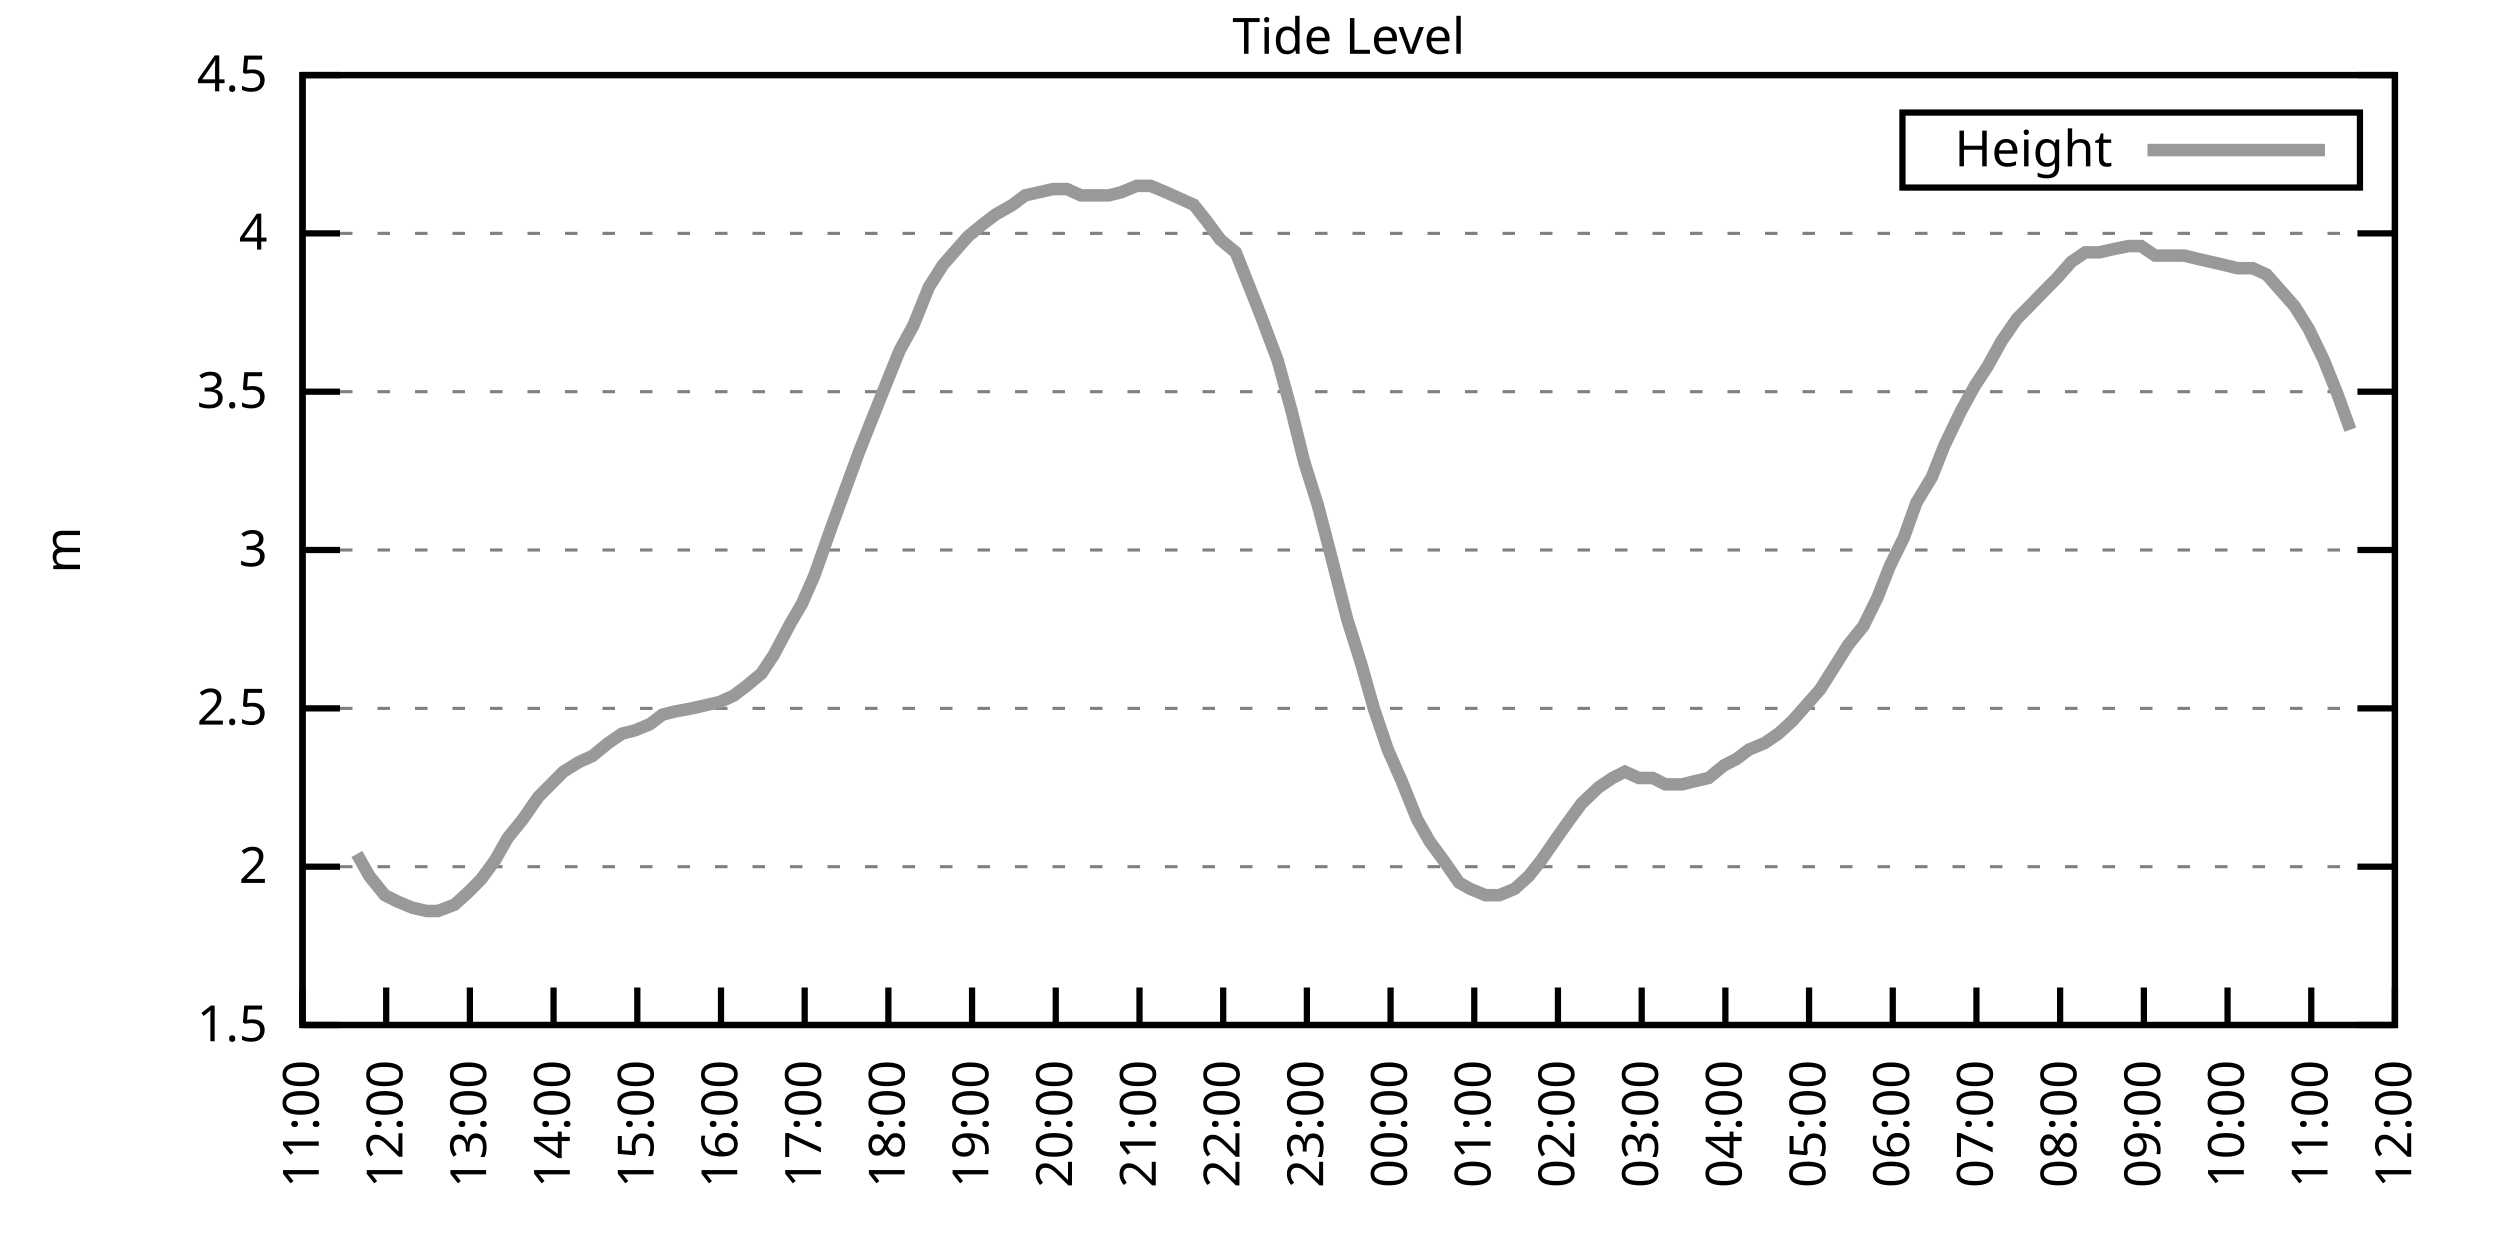
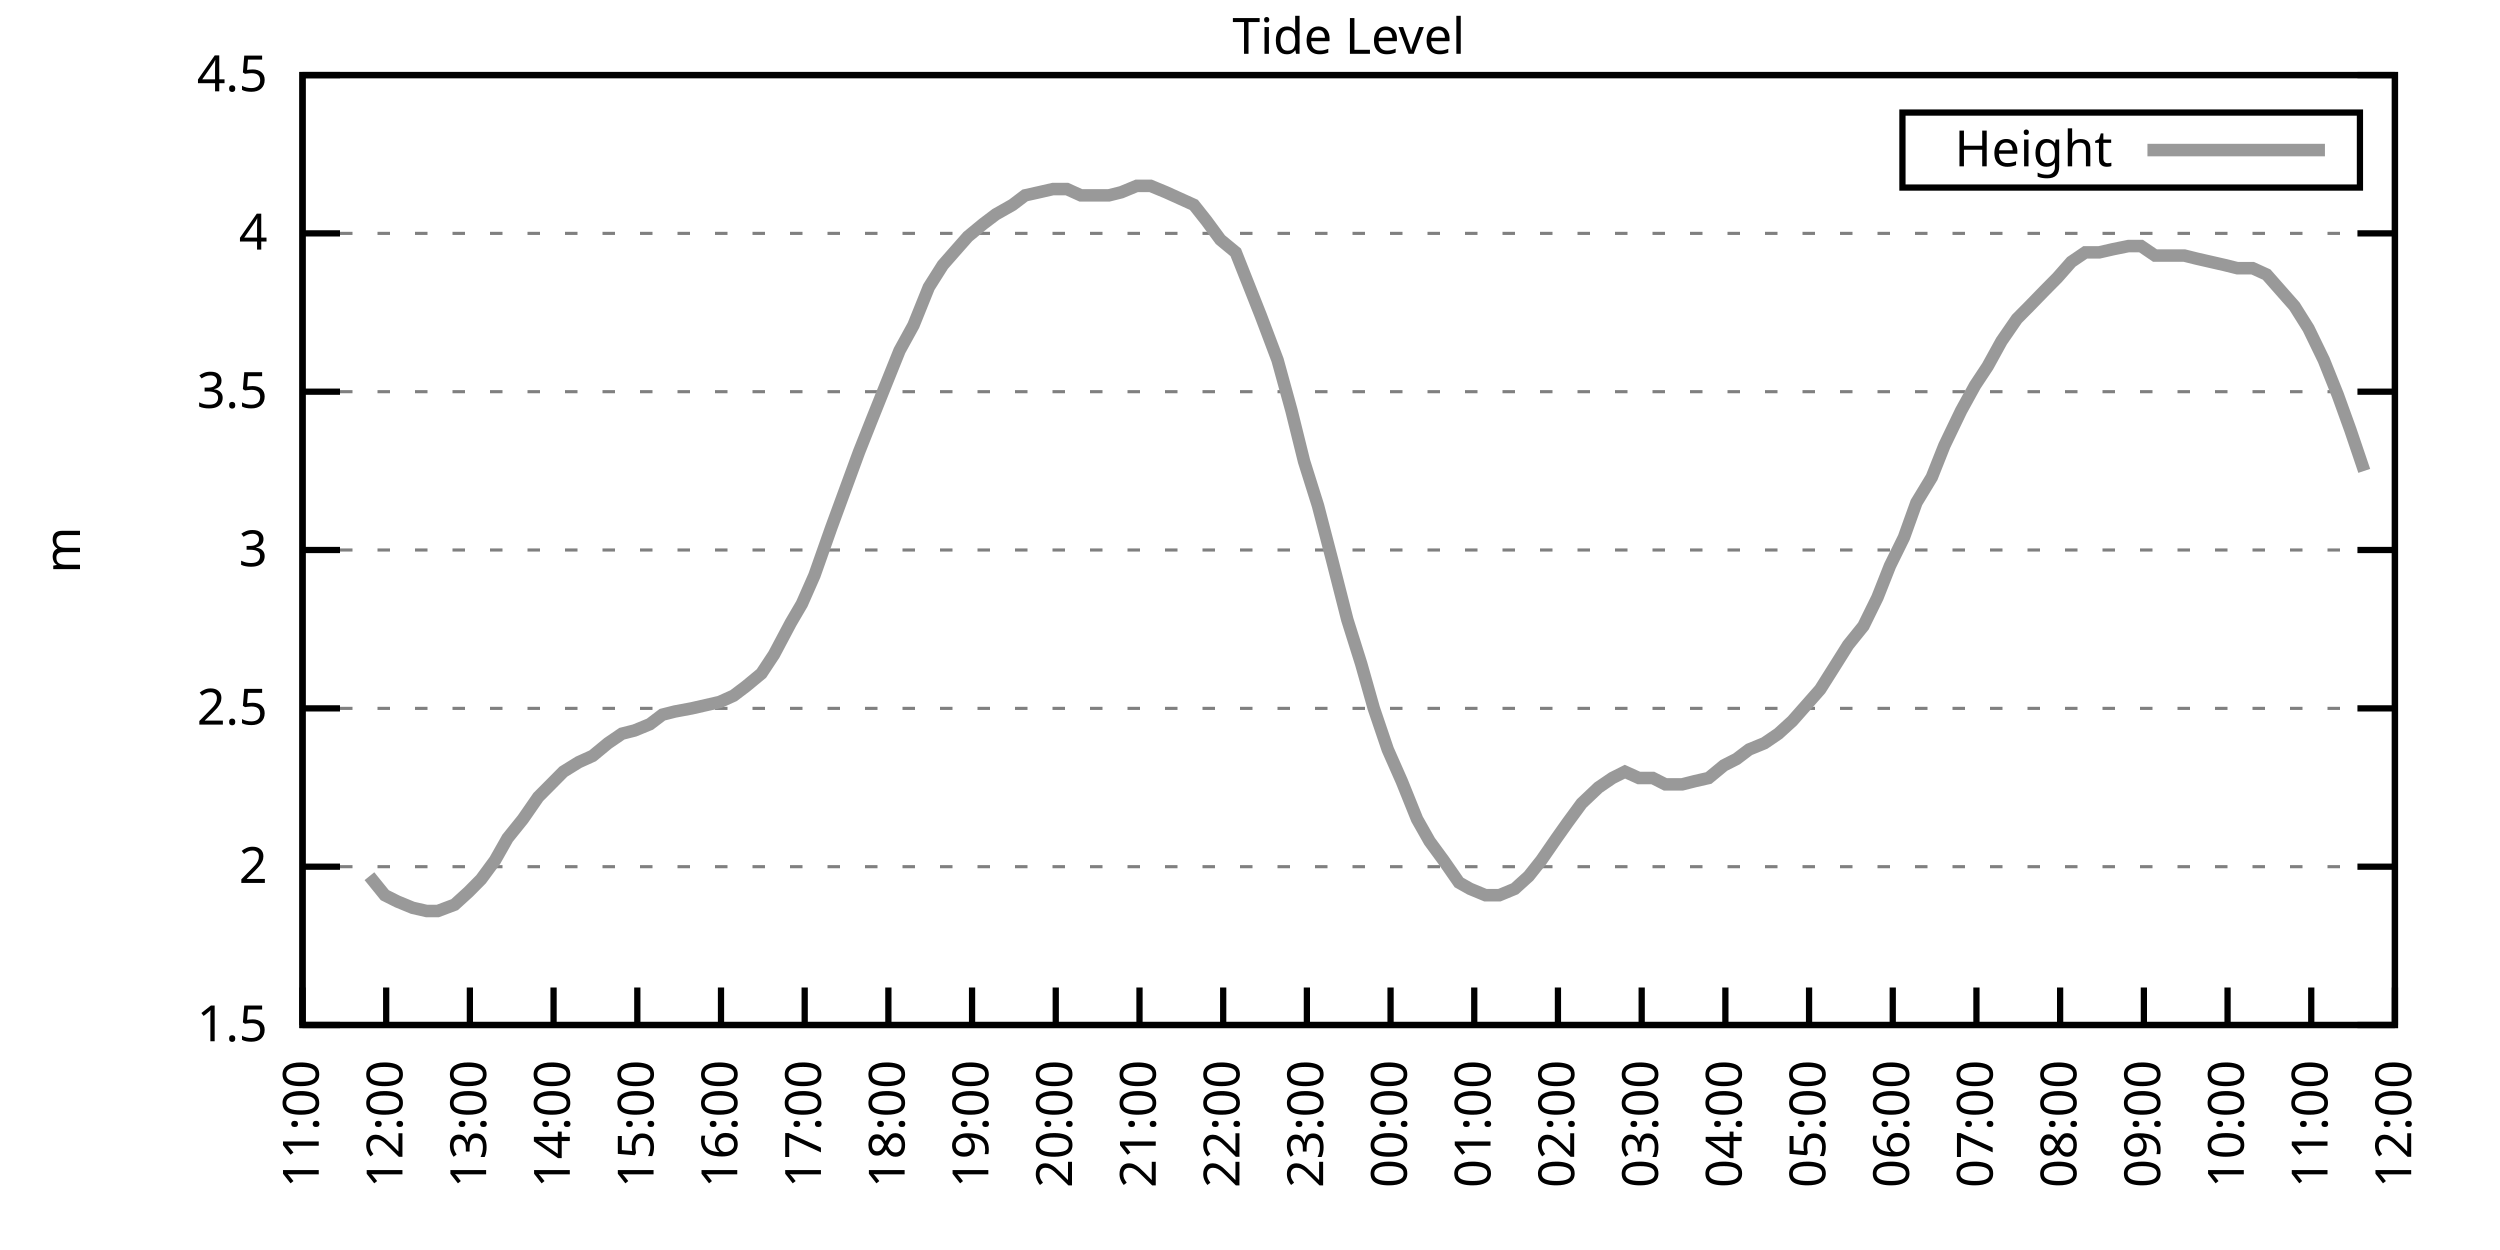
<svg xmlns="http://www.w3.org/2000/svg" xmlns:xlink="http://www.w3.org/1999/xlink" width="400" height="200" viewBox="0 0 400 200">
  <g id="gnuplot_canvas">
    <rect x="0" y="0" width="400" height="200" fill="none" />
    <defs>
      <circle id="gpDot" r="0.5" stroke-width="0.5" stroke="currentColor" />
      <path id="gpPt0" stroke-width="0.333" stroke="currentColor" d="M-1,0 h2 M0,-1 v2" />
      <path id="gpPt1" stroke-width="0.333" stroke="currentColor" d="M-1,-1 L1,1 M1,-1 L-1,1" />
      <path id="gpPt2" stroke-width="0.333" stroke="currentColor" d="M-1,0 L1,0 M0,-1 L0,1 M-1,-1 L1,1 M-1,1 L1,-1" />
      <rect id="gpPt3" stroke-width="0.333" stroke="currentColor" x="-1" y="-1" width="2" height="2" />
      <rect id="gpPt4" stroke-width="0.333" stroke="currentColor" fill="currentColor" x="-1" y="-1" width="2" height="2" />
      <circle id="gpPt5" stroke-width="0.333" stroke="currentColor" cx="0" cy="0" r="1" />
      <use xlink:href="#gpPt5" id="gpPt6" fill="currentColor" stroke="none" />
      <path id="gpPt7" stroke-width="0.333" stroke="currentColor" d="M0,-1.33 L-1.33,0.67 L1.33,0.67 z" />
      <use xlink:href="#gpPt7" id="gpPt8" fill="currentColor" stroke="none" />
      <use xlink:href="#gpPt7" id="gpPt9" stroke="currentColor" transform="rotate(180)" />
      <use xlink:href="#gpPt9" id="gpPt10" fill="currentColor" stroke="none" />
      <use xlink:href="#gpPt3" id="gpPt11" stroke="currentColor" transform="rotate(45)" />
      <use xlink:href="#gpPt11" id="gpPt12" fill="currentColor" stroke="none" />
      <path id="gpPt13" stroke-width="0.333" stroke="currentColor" d="M0,1.330 L1.265,0.411 L0.782,-1.067 L-0.782,-1.076 L-1.265,0.411 z" />
      <use xlink:href="#gpPt13" id="gpPt14" fill="currentColor" stroke="none" />
      <filter id="textbox" filterUnits="objectBoundingBox" x="0" y="0" height="1" width="1">
        <feFlood flood-color="white" flood-opacity="1" result="bgnd" />
        <feComposite in="SourceGraphic" in2="bgnd" operator="atop" />
      </filter>
      <filter id="greybox" filterUnits="objectBoundingBox" x="0" y="0" height="1" width="1">
        <feFlood flood-color="lightgrey" flood-opacity="1" result="grey" />
        <feComposite in="SourceGraphic" in2="grey" operator="atop" />
      </filter>
    </defs>
    <g fill="none" color="white" stroke="currentColor" stroke-width="1.00" stroke-linecap="butt" stroke-linejoin="miter">
</g>
    <g fill="none" color="black" stroke="currentColor" stroke-width="1.00" stroke-linecap="butt" stroke-linejoin="miter">
      <g stroke="none" shape-rendering="crispEdges">
        <polygon fill="rgb(255, 255, 255)" points="48.40,164.00 383.18,164.00 383.18,12.02 48.40,12.02 " />
      </g>
    </g>
    <g fill="none" color="black" stroke="currentColor" stroke-width="1.00" stroke-linecap="butt" stroke-linejoin="miter">
</g>
    <g fill="none" color="black" stroke="black" stroke-width="0.50" stroke-linecap="butt" stroke-linejoin="miter">
</g>
    <g fill="none" color="gray" stroke="currentColor" stroke-width="0.50" stroke-linecap="butt" stroke-linejoin="miter">
      <path stroke="gray" stroke-dasharray="2,4" class="gridline" d="M48.40,164.00 L383.19,164.00  " />
    </g>
    <g fill="none" color="gray" stroke="gray" stroke-width="1.00" stroke-linecap="butt" stroke-linejoin="miter">
</g>
    <g fill="none" color="black" stroke="currentColor" stroke-width="1.00" stroke-linecap="butt" stroke-linejoin="miter">
      <path stroke="black" d="M48.40,164.00 L54.40,164.00 M383.19,164.00 L377.19,164.00  " />
      <g transform="translate(42.80,166.60)" stroke="none" fill="black" font-family="Sans" font-size="8.00" text-anchor="end">
        <text>
          <tspan font-family="Sans"> 1.5</tspan>
        </text>
      </g>
    </g>
    <g fill="none" color="black" stroke="currentColor" stroke-width="1.00" stroke-linecap="butt" stroke-linejoin="miter">
</g>
    <g fill="none" color="black" stroke="black" stroke-width="0.50" stroke-linecap="butt" stroke-linejoin="miter">
</g>
    <g fill="none" color="gray" stroke="currentColor" stroke-width="0.50" stroke-linecap="butt" stroke-linejoin="miter">
      <path stroke="gray" stroke-dasharray="2,4" class="gridline" d="M48.40,138.67 L383.19,138.67  " />
    </g>
    <g fill="none" color="gray" stroke="gray" stroke-width="1.00" stroke-linecap="butt" stroke-linejoin="miter">
</g>
    <g fill="none" color="black" stroke="currentColor" stroke-width="1.00" stroke-linecap="butt" stroke-linejoin="miter">
      <path stroke="black" d="M48.40,138.67 L54.40,138.67 M383.19,138.67 L377.19,138.67  " />
      <g transform="translate(42.80,141.27)" stroke="none" fill="black" font-family="Sans" font-size="8.00" text-anchor="end">
        <text>
          <tspan font-family="Sans"> 2</tspan>
        </text>
      </g>
    </g>
    <g fill="none" color="black" stroke="currentColor" stroke-width="1.00" stroke-linecap="butt" stroke-linejoin="miter">
</g>
    <g fill="none" color="black" stroke="black" stroke-width="0.50" stroke-linecap="butt" stroke-linejoin="miter">
</g>
    <g fill="none" color="gray" stroke="currentColor" stroke-width="0.50" stroke-linecap="butt" stroke-linejoin="miter">
      <path stroke="gray" stroke-dasharray="2,4" class="gridline" d="M48.40,113.34 L383.19,113.34  " />
    </g>
    <g fill="none" color="gray" stroke="gray" stroke-width="1.00" stroke-linecap="butt" stroke-linejoin="miter">
</g>
    <g fill="none" color="black" stroke="currentColor" stroke-width="1.00" stroke-linecap="butt" stroke-linejoin="miter">
      <path stroke="black" d="M48.40,113.34 L54.40,113.34 M383.19,113.34 L377.19,113.34  " />
      <g transform="translate(42.80,115.94)" stroke="none" fill="black" font-family="Sans" font-size="8.00" text-anchor="end">
        <text>
          <tspan font-family="Sans"> 2.5</tspan>
        </text>
      </g>
    </g>
    <g fill="none" color="black" stroke="currentColor" stroke-width="1.00" stroke-linecap="butt" stroke-linejoin="miter">
</g>
    <g fill="none" color="black" stroke="black" stroke-width="0.50" stroke-linecap="butt" stroke-linejoin="miter">
</g>
    <g fill="none" color="gray" stroke="currentColor" stroke-width="0.50" stroke-linecap="butt" stroke-linejoin="miter">
      <path stroke="gray" stroke-dasharray="2,4" class="gridline" d="M48.40,88.00 L383.19,88.00  " />
    </g>
    <g fill="none" color="gray" stroke="gray" stroke-width="1.00" stroke-linecap="butt" stroke-linejoin="miter">
</g>
    <g fill="none" color="black" stroke="currentColor" stroke-width="1.00" stroke-linecap="butt" stroke-linejoin="miter">
      <path stroke="black" d="M48.40,88.00 L54.40,88.00 M383.19,88.00 L377.19,88.00  " />
      <g transform="translate(42.80,90.60)" stroke="none" fill="black" font-family="Sans" font-size="8.00" text-anchor="end">
        <text>
          <tspan font-family="Sans"> 3</tspan>
        </text>
      </g>
    </g>
    <g fill="none" color="black" stroke="currentColor" stroke-width="1.00" stroke-linecap="butt" stroke-linejoin="miter">
</g>
    <g fill="none" color="black" stroke="black" stroke-width="0.50" stroke-linecap="butt" stroke-linejoin="miter">
</g>
    <g fill="none" color="gray" stroke="currentColor" stroke-width="0.50" stroke-linecap="butt" stroke-linejoin="miter">
      <path stroke="gray" stroke-dasharray="2,4" class="gridline" d="M48.40,62.67 L383.19,62.67  " />
    </g>
    <g fill="none" color="gray" stroke="gray" stroke-width="1.00" stroke-linecap="butt" stroke-linejoin="miter">
</g>
    <g fill="none" color="black" stroke="currentColor" stroke-width="1.00" stroke-linecap="butt" stroke-linejoin="miter">
      <path stroke="black" d="M48.40,62.67 L54.40,62.67 M383.19,62.67 L377.19,62.67  " />
      <g transform="translate(42.80,65.27)" stroke="none" fill="black" font-family="Sans" font-size="8.00" text-anchor="end">
        <text>
          <tspan font-family="Sans"> 3.5</tspan>
        </text>
      </g>
    </g>
    <g fill="none" color="black" stroke="currentColor" stroke-width="1.00" stroke-linecap="butt" stroke-linejoin="miter">
</g>
    <g fill="none" color="black" stroke="black" stroke-width="0.50" stroke-linecap="butt" stroke-linejoin="miter">
</g>
    <g fill="none" color="gray" stroke="currentColor" stroke-width="0.50" stroke-linecap="butt" stroke-linejoin="miter">
      <path stroke="gray" stroke-dasharray="2,4" class="gridline" d="M48.40,37.34 L383.19,37.34  " />
    </g>
    <g fill="none" color="gray" stroke="gray" stroke-width="1.00" stroke-linecap="butt" stroke-linejoin="miter">
</g>
    <g fill="none" color="black" stroke="currentColor" stroke-width="1.00" stroke-linecap="butt" stroke-linejoin="miter">
      <path stroke="black" d="M48.40,37.34 L54.40,37.34 M383.19,37.34 L377.19,37.34  " />
      <g transform="translate(42.80,39.94)" stroke="none" fill="black" font-family="Sans" font-size="8.00" text-anchor="end">
        <text>
          <tspan font-family="Sans"> 4</tspan>
        </text>
      </g>
    </g>
    <g fill="none" color="black" stroke="currentColor" stroke-width="1.00" stroke-linecap="butt" stroke-linejoin="miter">
</g>
    <g fill="none" color="black" stroke="black" stroke-width="0.50" stroke-linecap="butt" stroke-linejoin="miter">
</g>
    <g fill="none" color="gray" stroke="currentColor" stroke-width="0.50" stroke-linecap="butt" stroke-linejoin="miter">
      <path stroke="gray" stroke-dasharray="2,4" class="gridline" d="M48.40,12.01 L383.19,12.01  " />
    </g>
    <g fill="none" color="gray" stroke="gray" stroke-width="1.00" stroke-linecap="butt" stroke-linejoin="miter">
</g>
    <g fill="none" color="black" stroke="currentColor" stroke-width="1.00" stroke-linecap="butt" stroke-linejoin="miter">
      <path stroke="black" d="M48.40,12.01 L54.40,12.01 M383.19,12.01 L377.19,12.01  " />
      <g transform="translate(42.80,14.61)" stroke="none" fill="black" font-family="Sans" font-size="8.00" text-anchor="end">
        <text>
          <tspan font-family="Sans"> 4.5</tspan>
        </text>
      </g>
    </g>
    <g fill="none" color="black" stroke="currentColor" stroke-width="1.00" stroke-linecap="butt" stroke-linejoin="miter">
      <path stroke="black" d="M48.40,164.00 L48.40,158.00  " />
      <g transform="translate(51.00,169.60) rotate(270.00)" stroke="none" fill="black" font-family="Sans" font-size="8.00" text-anchor="end">
        <text>
          <tspan font-family="Sans">11:00</tspan>
        </text>
      </g>
    </g>
    <g fill="none" color="black" stroke="currentColor" stroke-width="1.00" stroke-linecap="butt" stroke-linejoin="miter">
      <path stroke="black" d="M61.79,164.00 L61.79,158.00  " />
      <g transform="translate(64.39,169.60) rotate(270.00)" stroke="none" fill="black" font-family="Sans" font-size="8.00" text-anchor="end">
        <text>
          <tspan font-family="Sans">12:00</tspan>
        </text>
      </g>
    </g>
    <g fill="none" color="black" stroke="currentColor" stroke-width="1.00" stroke-linecap="butt" stroke-linejoin="miter">
      <path stroke="black" d="M75.18,164.00 L75.18,158.00  " />
      <g transform="translate(77.78,169.60) rotate(270.00)" stroke="none" fill="black" font-family="Sans" font-size="8.00" text-anchor="end">
        <text>
          <tspan font-family="Sans">13:00</tspan>
        </text>
      </g>
    </g>
    <g fill="none" color="black" stroke="currentColor" stroke-width="1.00" stroke-linecap="butt" stroke-linejoin="miter">
      <path stroke="black" d="M88.57,164.00 L88.57,158.00  " />
      <g transform="translate(91.17,169.60) rotate(270.00)" stroke="none" fill="black" font-family="Sans" font-size="8.00" text-anchor="end">
        <text>
          <tspan font-family="Sans">14:00</tspan>
        </text>
      </g>
    </g>
    <g fill="none" color="black" stroke="currentColor" stroke-width="1.00" stroke-linecap="butt" stroke-linejoin="miter">
      <path stroke="black" d="M101.97,164.00 L101.97,158.00  " />
      <g transform="translate(104.57,169.60) rotate(270.00)" stroke="none" fill="black" font-family="Sans" font-size="8.00" text-anchor="end">
        <text>
          <tspan font-family="Sans">15:00</tspan>
        </text>
      </g>
    </g>
    <g fill="none" color="black" stroke="currentColor" stroke-width="1.00" stroke-linecap="butt" stroke-linejoin="miter">
      <path stroke="black" d="M115.36,164.00 L115.36,158.00  " />
      <g transform="translate(117.96,169.60) rotate(270.00)" stroke="none" fill="black" font-family="Sans" font-size="8.00" text-anchor="end">
        <text>
          <tspan font-family="Sans">16:00</tspan>
        </text>
      </g>
    </g>
    <g fill="none" color="black" stroke="currentColor" stroke-width="1.00" stroke-linecap="butt" stroke-linejoin="miter">
      <path stroke="black" d="M128.75,164.00 L128.75,158.00  " />
      <g transform="translate(131.35,169.60) rotate(270.00)" stroke="none" fill="black" font-family="Sans" font-size="8.00" text-anchor="end">
        <text>
          <tspan font-family="Sans">17:00</tspan>
        </text>
      </g>
    </g>
    <g fill="none" color="black" stroke="currentColor" stroke-width="1.00" stroke-linecap="butt" stroke-linejoin="miter">
      <path stroke="black" d="M142.14,164.00 L142.14,158.00  " />
      <g transform="translate(144.74,169.60) rotate(270.00)" stroke="none" fill="black" font-family="Sans" font-size="8.00" text-anchor="end">
        <text>
          <tspan font-family="Sans">18:00</tspan>
        </text>
      </g>
    </g>
    <g fill="none" color="black" stroke="currentColor" stroke-width="1.00" stroke-linecap="butt" stroke-linejoin="miter">
      <path stroke="black" d="M155.53,164.00 L155.53,158.00  " />
      <g transform="translate(158.13,169.60) rotate(270.00)" stroke="none" fill="black" font-family="Sans" font-size="8.00" text-anchor="end">
        <text>
          <tspan font-family="Sans">19:00</tspan>
        </text>
      </g>
    </g>
    <g fill="none" color="black" stroke="currentColor" stroke-width="1.00" stroke-linecap="butt" stroke-linejoin="miter">
      <path stroke="black" d="M168.92,164.00 L168.92,158.00  " />
      <g transform="translate(171.52,169.60) rotate(270.00)" stroke="none" fill="black" font-family="Sans" font-size="8.00" text-anchor="end">
        <text>
          <tspan font-family="Sans">20:00</tspan>
        </text>
      </g>
    </g>
    <g fill="none" color="black" stroke="currentColor" stroke-width="1.00" stroke-linecap="butt" stroke-linejoin="miter">
      <path stroke="black" d="M182.32,164.00 L182.32,158.00  " />
      <g transform="translate(184.92,169.60) rotate(270.00)" stroke="none" fill="black" font-family="Sans" font-size="8.00" text-anchor="end">
        <text>
          <tspan font-family="Sans">21:00</tspan>
        </text>
      </g>
    </g>
    <g fill="none" color="black" stroke="currentColor" stroke-width="1.00" stroke-linecap="butt" stroke-linejoin="miter">
      <path stroke="black" d="M195.71,164.00 L195.71,158.00  " />
      <g transform="translate(198.31,169.60) rotate(270.00)" stroke="none" fill="black" font-family="Sans" font-size="8.00" text-anchor="end">
        <text>
          <tspan font-family="Sans">22:00</tspan>
        </text>
      </g>
    </g>
    <g fill="none" color="black" stroke="currentColor" stroke-width="1.00" stroke-linecap="butt" stroke-linejoin="miter">
      <path stroke="black" d="M209.10,164.00 L209.10,158.00  " />
      <g transform="translate(211.70,169.60) rotate(270.00)" stroke="none" fill="black" font-family="Sans" font-size="8.00" text-anchor="end">
        <text>
          <tspan font-family="Sans">23:00</tspan>
        </text>
      </g>
    </g>
    <g fill="none" color="black" stroke="currentColor" stroke-width="1.00" stroke-linecap="butt" stroke-linejoin="miter">
      <path stroke="black" d="M222.49,164.00 L222.49,158.00  " />
      <g transform="translate(225.09,169.60) rotate(270.00)" stroke="none" fill="black" font-family="Sans" font-size="8.00" text-anchor="end">
        <text>
          <tspan font-family="Sans">00:00</tspan>
        </text>
      </g>
    </g>
    <g fill="none" color="black" stroke="currentColor" stroke-width="1.00" stroke-linecap="butt" stroke-linejoin="miter">
      <path stroke="black" d="M235.88,164.00 L235.88,158.00  " />
      <g transform="translate(238.48,169.60) rotate(270.00)" stroke="none" fill="black" font-family="Sans" font-size="8.00" text-anchor="end">
        <text>
          <tspan font-family="Sans">01:00</tspan>
        </text>
      </g>
    </g>
    <g fill="none" color="black" stroke="currentColor" stroke-width="1.00" stroke-linecap="butt" stroke-linejoin="miter">
      <path stroke="black" d="M249.27,164.00 L249.27,158.00  " />
      <g transform="translate(251.87,169.60) rotate(270.00)" stroke="none" fill="black" font-family="Sans" font-size="8.00" text-anchor="end">
        <text>
          <tspan font-family="Sans">02:00</tspan>
        </text>
      </g>
    </g>
    <g fill="none" color="black" stroke="currentColor" stroke-width="1.00" stroke-linecap="butt" stroke-linejoin="miter">
      <path stroke="black" d="M262.67,164.00 L262.67,158.00  " />
      <g transform="translate(265.27,169.60) rotate(270.00)" stroke="none" fill="black" font-family="Sans" font-size="8.00" text-anchor="end">
        <text>
          <tspan font-family="Sans">03:00</tspan>
        </text>
      </g>
    </g>
    <g fill="none" color="black" stroke="currentColor" stroke-width="1.00" stroke-linecap="butt" stroke-linejoin="miter">
      <path stroke="black" d="M276.06,164.00 L276.06,158.00  " />
      <g transform="translate(278.66,169.60) rotate(270.00)" stroke="none" fill="black" font-family="Sans" font-size="8.00" text-anchor="end">
        <text>
          <tspan font-family="Sans">04:00</tspan>
        </text>
      </g>
    </g>
    <g fill="none" color="black" stroke="currentColor" stroke-width="1.00" stroke-linecap="butt" stroke-linejoin="miter">
      <path stroke="black" d="M289.45,164.00 L289.45,158.00  " />
      <g transform="translate(292.05,169.60) rotate(270.00)" stroke="none" fill="black" font-family="Sans" font-size="8.00" text-anchor="end">
        <text>
          <tspan font-family="Sans">05:00</tspan>
        </text>
      </g>
    </g>
    <g fill="none" color="black" stroke="currentColor" stroke-width="1.00" stroke-linecap="butt" stroke-linejoin="miter">
      <path stroke="black" d="M302.84,164.00 L302.84,158.00  " />
      <g transform="translate(305.44,169.60) rotate(270.00)" stroke="none" fill="black" font-family="Sans" font-size="8.00" text-anchor="end">
        <text>
          <tspan font-family="Sans">06:00</tspan>
        </text>
      </g>
    </g>
    <g fill="none" color="black" stroke="currentColor" stroke-width="1.00" stroke-linecap="butt" stroke-linejoin="miter">
      <path stroke="black" d="M316.23,164.00 L316.23,158.00  " />
      <g transform="translate(318.83,169.60) rotate(270.00)" stroke="none" fill="black" font-family="Sans" font-size="8.00" text-anchor="end">
        <text>
          <tspan font-family="Sans">07:00</tspan>
        </text>
      </g>
    </g>
    <g fill="none" color="black" stroke="currentColor" stroke-width="1.00" stroke-linecap="butt" stroke-linejoin="miter">
      <path stroke="black" d="M329.62,164.00 L329.62,158.00  " />
      <g transform="translate(332.22,169.60) rotate(270.00)" stroke="none" fill="black" font-family="Sans" font-size="8.00" text-anchor="end">
        <text>
          <tspan font-family="Sans">08:00</tspan>
        </text>
      </g>
    </g>
    <g fill="none" color="black" stroke="currentColor" stroke-width="1.00" stroke-linecap="butt" stroke-linejoin="miter">
      <path stroke="black" d="M343.02,164.00 L343.02,158.00  " />
      <g transform="translate(345.62,169.60) rotate(270.00)" stroke="none" fill="black" font-family="Sans" font-size="8.00" text-anchor="end">
        <text>
          <tspan font-family="Sans">09:00</tspan>
        </text>
      </g>
    </g>
    <g fill="none" color="black" stroke="currentColor" stroke-width="1.00" stroke-linecap="butt" stroke-linejoin="miter">
      <path stroke="black" d="M356.41,164.00 L356.41,158.00  " />
      <g transform="translate(359.01,169.60) rotate(270.00)" stroke="none" fill="black" font-family="Sans" font-size="8.00" text-anchor="end">
        <text>
          <tspan font-family="Sans">10:00</tspan>
        </text>
      </g>
    </g>
    <g fill="none" color="black" stroke="currentColor" stroke-width="1.00" stroke-linecap="butt" stroke-linejoin="miter">
      <path stroke="black" d="M369.80,164.00 L369.80,158.00  " />
      <g transform="translate(372.40,169.60) rotate(270.00)" stroke="none" fill="black" font-family="Sans" font-size="8.00" text-anchor="end">
        <text>
          <tspan font-family="Sans">11:00</tspan>
        </text>
      </g>
    </g>
    <g fill="none" color="black" stroke="currentColor" stroke-width="1.00" stroke-linecap="butt" stroke-linejoin="miter">
      <path stroke="black" d="M383.19,164.00 L383.19,158.00  " />
      <g transform="translate(385.79,169.60) rotate(270.00)" stroke="none" fill="black" font-family="Sans" font-size="8.00" text-anchor="end">
        <text>
          <tspan font-family="Sans">12:00</tspan>
        </text>
      </g>
    </g>
    <g fill="none" color="black" stroke="currentColor" stroke-width="1.00" stroke-linecap="butt" stroke-linejoin="miter">
</g>
    <g fill="none" color="black" stroke="currentColor" stroke-width="1.00" stroke-linecap="butt" stroke-linejoin="miter">
      <path stroke="black" d="M48.40,12.01 L48.40,164.00 L383.19,164.00 L383.19,12.01 L48.40,12.01 Z  " />
    </g>
    <g fill="none" color="black" stroke="currentColor" stroke-width="1.00" stroke-linecap="butt" stroke-linejoin="miter">
</g>
    <g fill="none" color="black" stroke="currentColor" stroke-width="1.00" stroke-linecap="butt" stroke-linejoin="miter">
      <path stroke="black" d="M304.39,30.01 L304.39,18.01 L377.59,18.01 L377.59,30.01 L304.39,30.01 Z  " />
    </g>
    <g id="Tide_level_plot_1">
      <g fill="none" color="white" stroke="black" stroke-width="2.00" stroke-linecap="butt" stroke-linejoin="miter">
</g>
      <g fill="none" color="black" stroke="currentColor" stroke-width="2.00" stroke-linecap="butt" stroke-linejoin="miter">
        <g transform="translate(337.99,26.61)" stroke="none" fill="black" font-family="Sans" font-size="8.00" text-anchor="end">
          <text>
            <tspan font-family="Sans">Height</tspan>
          </text>
        </g>
      </g>
      <g fill="none" color="black" stroke="currentColor" stroke-width="2.00" stroke-linecap="butt" stroke-linejoin="miter">
-         <path stroke="rgb(153, 153, 153)" d="M343.59,24.01 L371.99,24.01 M57.10,136.64 L59.11,140.19 L61.57,143.23 L63.58,144.24 L66.03,145.25 L68.26,145.76   L70.05,145.76 L72.73,144.75 L74.96,142.72 L76.97,140.69 L79.20,137.66 L81.21,134.11 L83.66,131.07 L86.12,127.52   L88.13,125.50 L90.14,123.47 L92.59,121.95 L94.82,120.94 L97.28,118.91 L99.51,117.39 L101.52,116.88 L103.98,115.87   L105.98,114.35 L107.99,113.84 L110.67,113.34 L112.90,112.83 L115.13,112.32 L117.37,111.31 L119.38,109.79 L121.83,107.76   L123.84,104.72 L126.52,99.66 L128.30,96.62 L130.31,92.06 L132.99,84.46 L135.22,78.38 L137.45,72.30 L139.46,67.23   L141.69,61.66 L143.93,56.09 L146.16,52.03 L148.61,45.95 L150.85,42.41 L152.63,40.38 L154.86,37.85 L157.32,35.82   L159.33,34.30 L162.01,32.78 L164.01,31.26 L166.25,30.76 L168.48,30.25 L170.71,30.25 L172.94,31.26 L175.17,31.26   L177.41,31.26 L179.41,30.76 L181.87,29.74 L184.10,29.74 L186.56,30.76 L188.79,31.77 L191.02,32.78 L193.03,35.32   L195.26,38.35 L197.72,40.38 L199.73,45.45 L201.73,50.51 L204.41,57.61 L206.64,65.71 L208.65,73.82 L210.88,80.91   L213.12,89.52 L215.57,99.15 L217.80,106.24 L219.81,113.34 L222.04,119.92 L224.28,124.99 L226.73,131.07 L228.74,134.62   L230.97,137.66 L233.43,141.20 L235.21,142.21 L237.67,143.23 L239.90,143.23 L242.36,142.21 L244.59,140.19 L246.60,137.66   L249.05,134.11 L250.84,131.58 L253.07,128.54 L255.75,126.00 L257.98,124.48 L259.99,123.47 L262.22,124.48 L264.45,124.48   L266.46,125.50 L269.14,125.50 L271.15,124.99 L273.38,124.48 L275.83,122.46 L277.84,121.44 L279.85,119.92 L282.31,118.91   L284.54,117.39 L286.77,115.36 L289.00,112.83 L291.23,110.30 L293.47,106.75 L295.70,103.20 L298.15,100.16 L300.39,95.60   L302.39,90.54 L304.63,85.98 L306.63,80.41 L309.09,76.35 L311.10,71.29 L313.78,65.71 L316.01,61.66 L318.02,58.62   L320.25,54.57 L322.70,51.02 L324.71,48.99 L327.17,46.46 L329.18,44.43 L331.41,41.90 L333.64,40.38 L335.87,40.38   L338.10,39.87 L340.56,39.37 L342.57,39.37 L344.80,40.89 L347.26,40.89 L349.49,40.89 L351.50,41.39 L353.73,41.90   L355.96,42.41 L357.97,42.91 L360.42,42.91 L362.66,43.93 L364.89,46.46 L367.12,48.99 L369.35,52.54 L371.81,57.61   L374.04,63.18 L376.05,68.75  " />
+         <path stroke="rgb(153, 153, 153)" d="M343.59,24.01 L371.99,24.01 M59.11,140.19 L61.57,143.23 L63.58,144.24 L66.03,145.25 L68.26,145.76 L70.05,145.76   L72.73,144.75 L74.96,142.72 L76.97,140.69 L79.20,137.66 L81.21,134.11 L83.66,131.07 L86.12,127.52 L88.13,125.50   L90.14,123.47 L92.59,121.95 L94.82,120.94 L97.28,118.91 L99.51,117.39 L101.52,116.88 L103.98,115.87 L105.98,114.35   L107.99,113.84 L110.67,113.34 L112.90,112.83 L115.13,112.32 L117.37,111.31 L119.38,109.79 L121.83,107.76 L123.84,104.72   L126.52,99.66 L128.30,96.62 L130.31,92.06 L132.99,84.46 L135.22,78.38 L137.45,72.30 L139.46,67.23 L141.69,61.66   L143.93,56.09 L146.16,52.03 L148.61,45.95 L150.85,42.41 L152.63,40.38 L154.86,37.85 L157.32,35.82 L159.33,34.30   L162.01,32.78 L164.01,31.26 L166.25,30.76 L168.48,30.25 L170.71,30.25 L172.94,31.26 L175.17,31.26 L177.41,31.26   L179.41,30.76 L181.87,29.74 L184.10,29.74 L186.56,30.76 L188.79,31.77 L191.02,32.78 L193.03,35.32 L195.26,38.35   L197.72,40.38 L199.73,45.45 L201.73,50.51 L204.41,57.61 L206.64,65.71 L208.65,73.82 L210.88,80.91 L213.12,89.52   L215.57,99.15 L217.80,106.24 L219.81,113.34 L222.04,119.92 L224.28,124.99 L226.73,131.07 L228.74,134.62 L230.97,137.66   L233.43,141.20 L235.21,142.21 L237.67,143.23 L239.90,143.23 L242.36,142.21 L244.59,140.19 L246.60,137.66 L249.05,134.11   L250.84,131.58 L253.07,128.54 L255.75,126.00 L257.98,124.48 L259.99,123.47 L262.22,124.48 L264.45,124.48 L266.46,125.50   L269.14,125.50 L271.15,124.99 L273.38,124.48 L275.83,122.46 L277.84,121.44 L279.85,119.92 L282.31,118.91 L284.54,117.39   L286.77,115.36 L289.00,112.83 L291.23,110.30 L293.47,106.75 L295.70,103.20 L298.15,100.16 L300.39,95.60 L302.39,90.54   L304.63,85.98 L306.63,80.41 L309.09,76.35 L311.10,71.29 L313.78,65.71 L316.01,61.66 L318.02,58.62 L320.25,54.57   L322.70,51.02 L324.71,48.99 L327.17,46.46 L329.18,44.43 L331.41,41.90 L333.64,40.38 L335.87,40.38 L338.10,39.87   L340.56,39.37 L342.57,39.37 L344.80,40.89 L347.26,40.89 L349.49,40.89 L351.50,41.39 L353.73,41.90 L355.96,42.41   L357.97,42.91 L360.42,42.91 L362.66,43.93 L364.89,46.46 L367.12,48.99 L369.35,52.54 L371.81,57.61 L374.04,63.18   L376.05,68.75 L378.28,75.34  " />
      </g>
    </g>
    <g fill="none" color="black" stroke="currentColor" stroke-width="2.00" stroke-linecap="butt" stroke-linejoin="miter">
</g>
    <g fill="none" color="black" stroke="black" stroke-width="1.00" stroke-linecap="butt" stroke-linejoin="miter">
</g>
    <g fill="none" color="black" stroke="currentColor" stroke-width="1.00" stroke-linecap="butt" stroke-linejoin="miter">
      <path stroke="black" d="M48.40,12.01 L48.40,164.00 L383.19,164.00 L383.19,12.01 L48.40,12.01 Z  " />
      <g transform="translate(12.80,88.01) rotate(270.00)" stroke="none" fill="black" font-family="Sans" font-size="8.00" text-anchor="middle">
        <text>
          <tspan font-family="Sans">m</tspan>
        </text>
      </g>
    </g>
    <g fill="none" color="black" stroke="currentColor" stroke-width="1.00" stroke-linecap="butt" stroke-linejoin="miter">
</g>
    <g fill="none" color="black" stroke="currentColor" stroke-width="1.00" stroke-linecap="butt" stroke-linejoin="miter">
      <g transform="translate(215.79,8.61)" stroke="none" fill="black" font-family="Sans" font-size="8.00" text-anchor="middle">
        <text>
          <tspan font-family="Sans">Tide Level</tspan>
        </text>
      </g>
    </g>
    <g fill="none" color="black" stroke="currentColor" stroke-width="1.00" stroke-linecap="butt" stroke-linejoin="miter">
</g>
  </g>
</svg>
